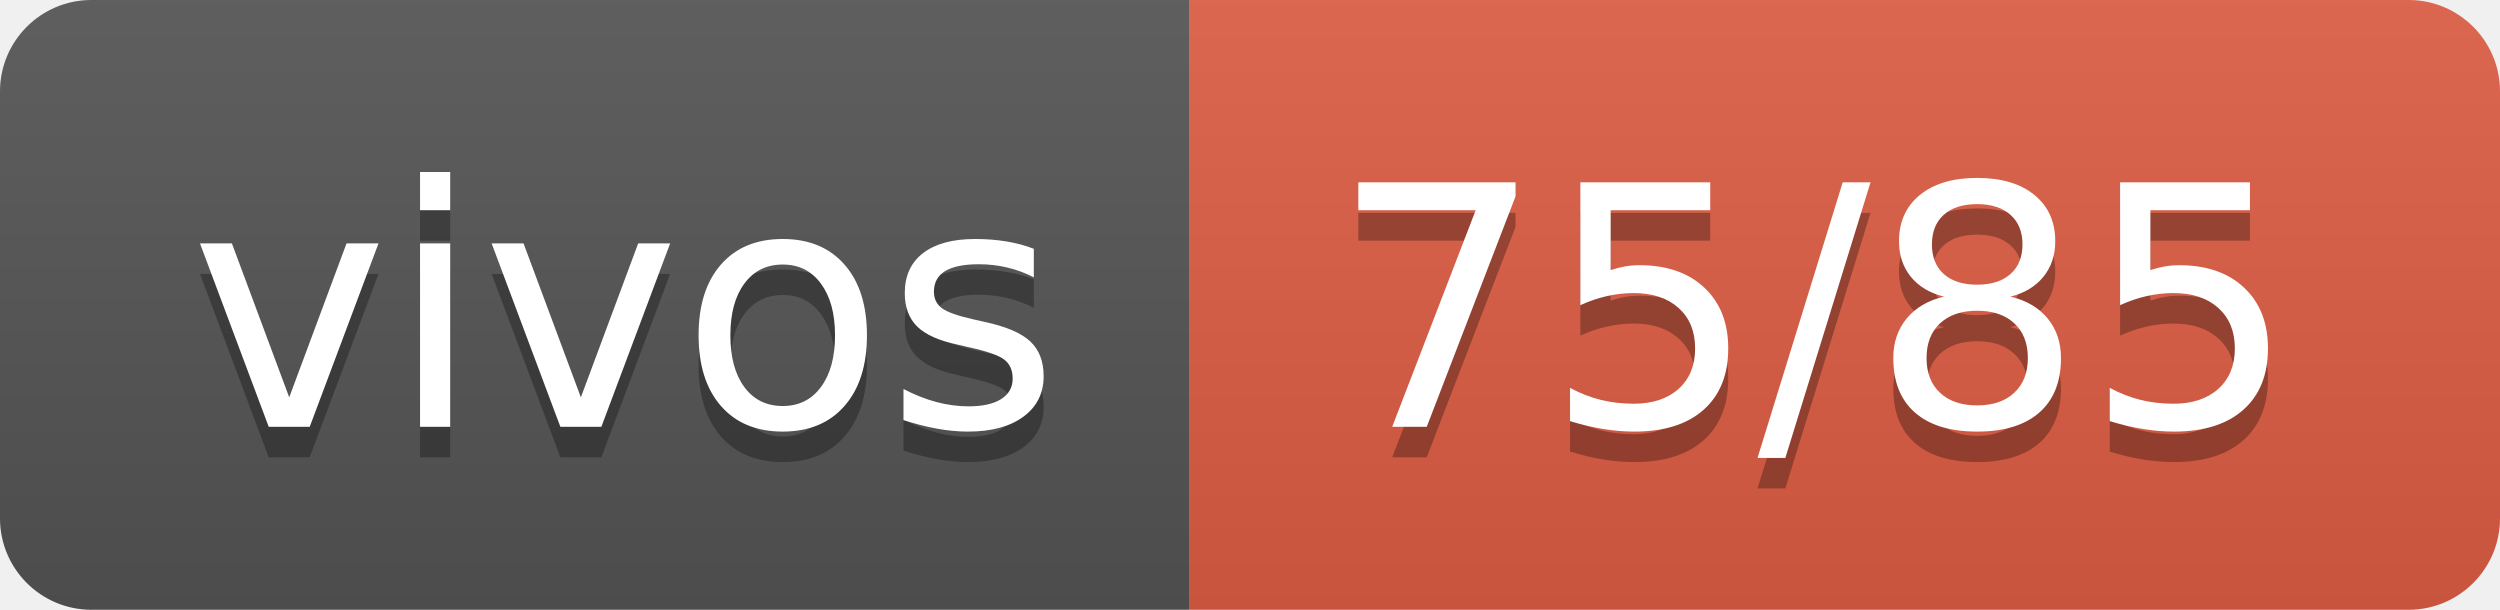
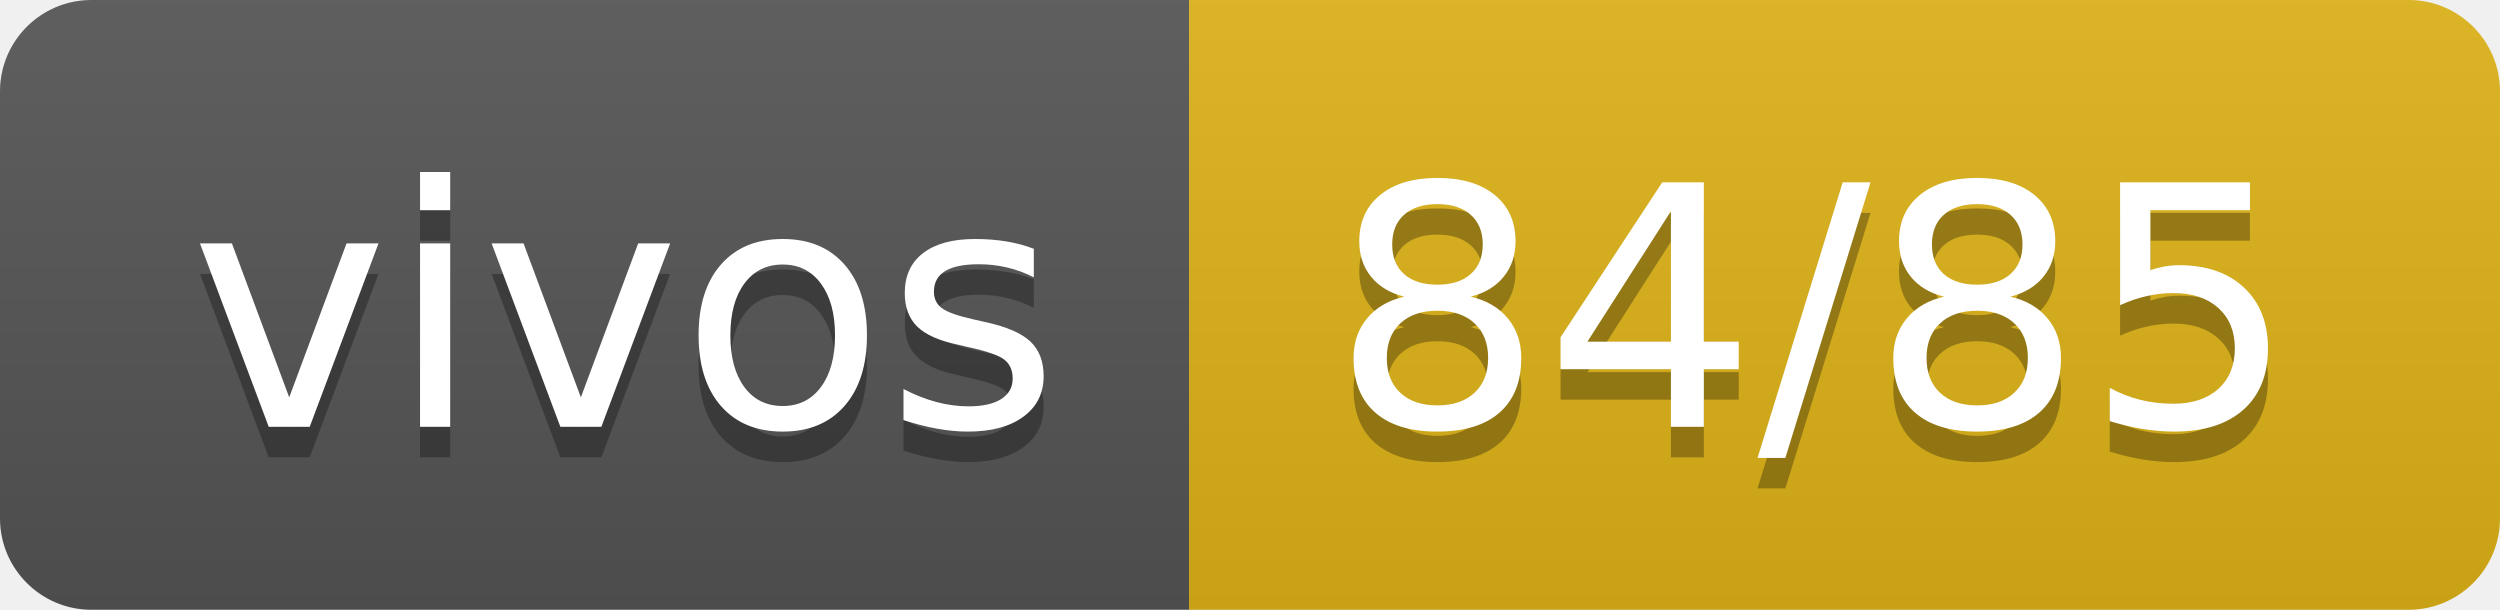
- <svg xmlns="http://www.w3.org/2000/svg" width="82" height="20" role="img" aria-label="vivos: 75/85">
+ <svg xmlns="http://www.w3.org/2000/svg" width="82" height="20" role="img" aria-label="vivos: 84/85">
  <linearGradient id="s" x2="0" y2="100%">
    <stop offset="0" stop-color="#bbb" stop-opacity=".1" />
    <stop offset="1" stop-opacity=".1" />
  </linearGradient>
  <clipPath id="r">
    <rect width="82" height="20" rx="3" fill="#fff" />
  </clipPath>
  <g clip-path="url(#r)">
    <rect width="39" height="20" fill="#555" />
-     <rect x="39" width="43" height="20" fill="#e05d44" />
+     <rect x="39" width="43" height="20" fill="#dfb317" />
    <rect width="82" height="20" fill="url(#s)" />
  </g>
  <g fill="#fff" text-anchor="middle" font-family="Verdana,Geneva,DejaVu Sans,sans-serif" text-rendering="geometricPrecision" font-size="110">
    <text aria-hidden="true" x="205" y="150" fill="#010101" fill-opacity=".3" transform="scale(.1)" textLength="290">vivos</text>
    <text x="205" y="140" transform="scale(.1)" fill="#fff" textLength="290">vivos</text>
-     <text aria-hidden="true" x="595" y="150" fill="#010101" fill-opacity=".3" transform="scale(.1)" textLength="330">75/85</text>
-     <text x="595" y="140" transform="scale(.1)" fill="#fff" textLength="330">75/85</text>
+     <text aria-hidden="true" x="595" y="150" fill="#010101" fill-opacity=".3" transform="scale(.1)" textLength="330">84/85</text>
+     <text x="595" y="140" transform="scale(.1)" fill="#fff" textLength="330">84/85</text>
  </g>
</svg>
